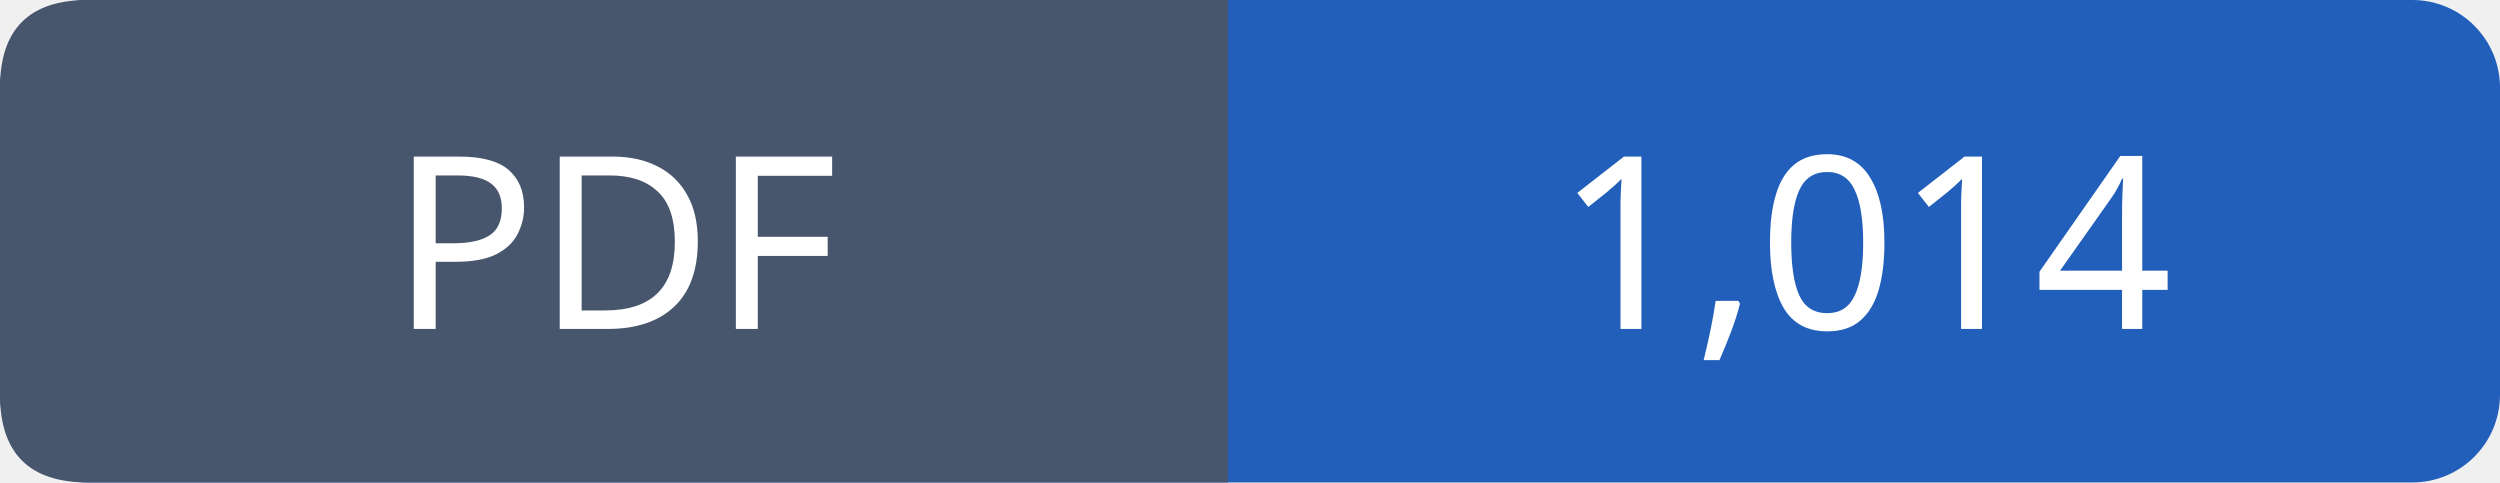
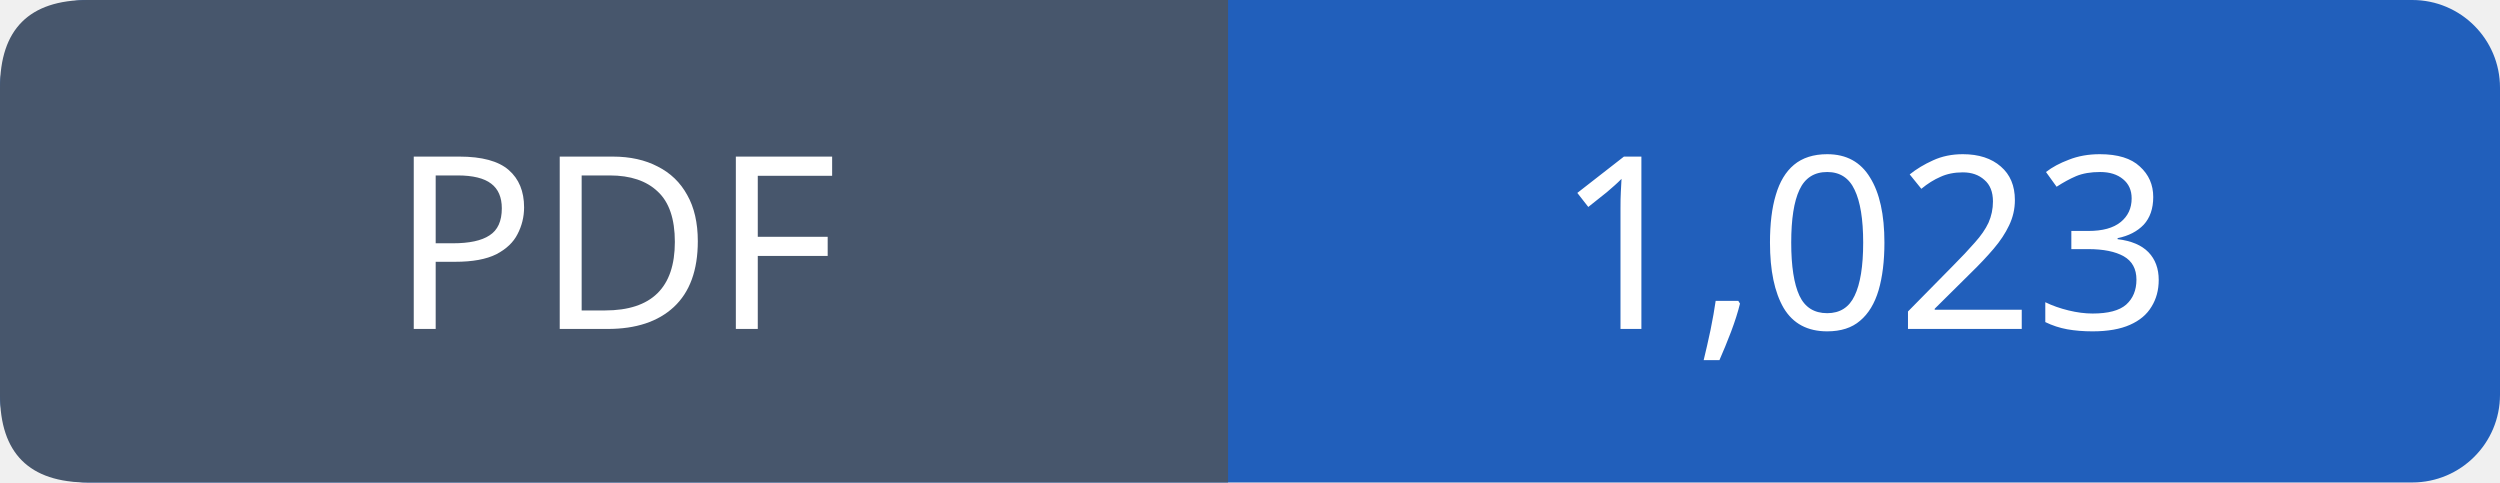
- <svg xmlns="http://www.w3.org/2000/svg" width="114" height="22" viewBox="0 0 114 22" role="img" aria-label="PDF: 1,014">
+ <svg xmlns="http://www.w3.org/2000/svg" width="114" height="22" viewBox="0 0 114 22" role="img" aria-label="PDF: 1,023">
  <rect width="114" height="22" rx="4" fill="#215fbb" />
  <path fill="#47566c" d="M4 0h52v22H4q-4 0-4-4V4q0-4 4-4" />
  <g font-family="Verdana,sans-serif" font-size="11" fill="white" text-anchor="middle">
    <text x="28.0" y="15">PDF</text>
-     <text x="85.0" y="15">1,014</text>
+     <text x="85.0" y="15">1,023</text>
  </g>
</svg>
